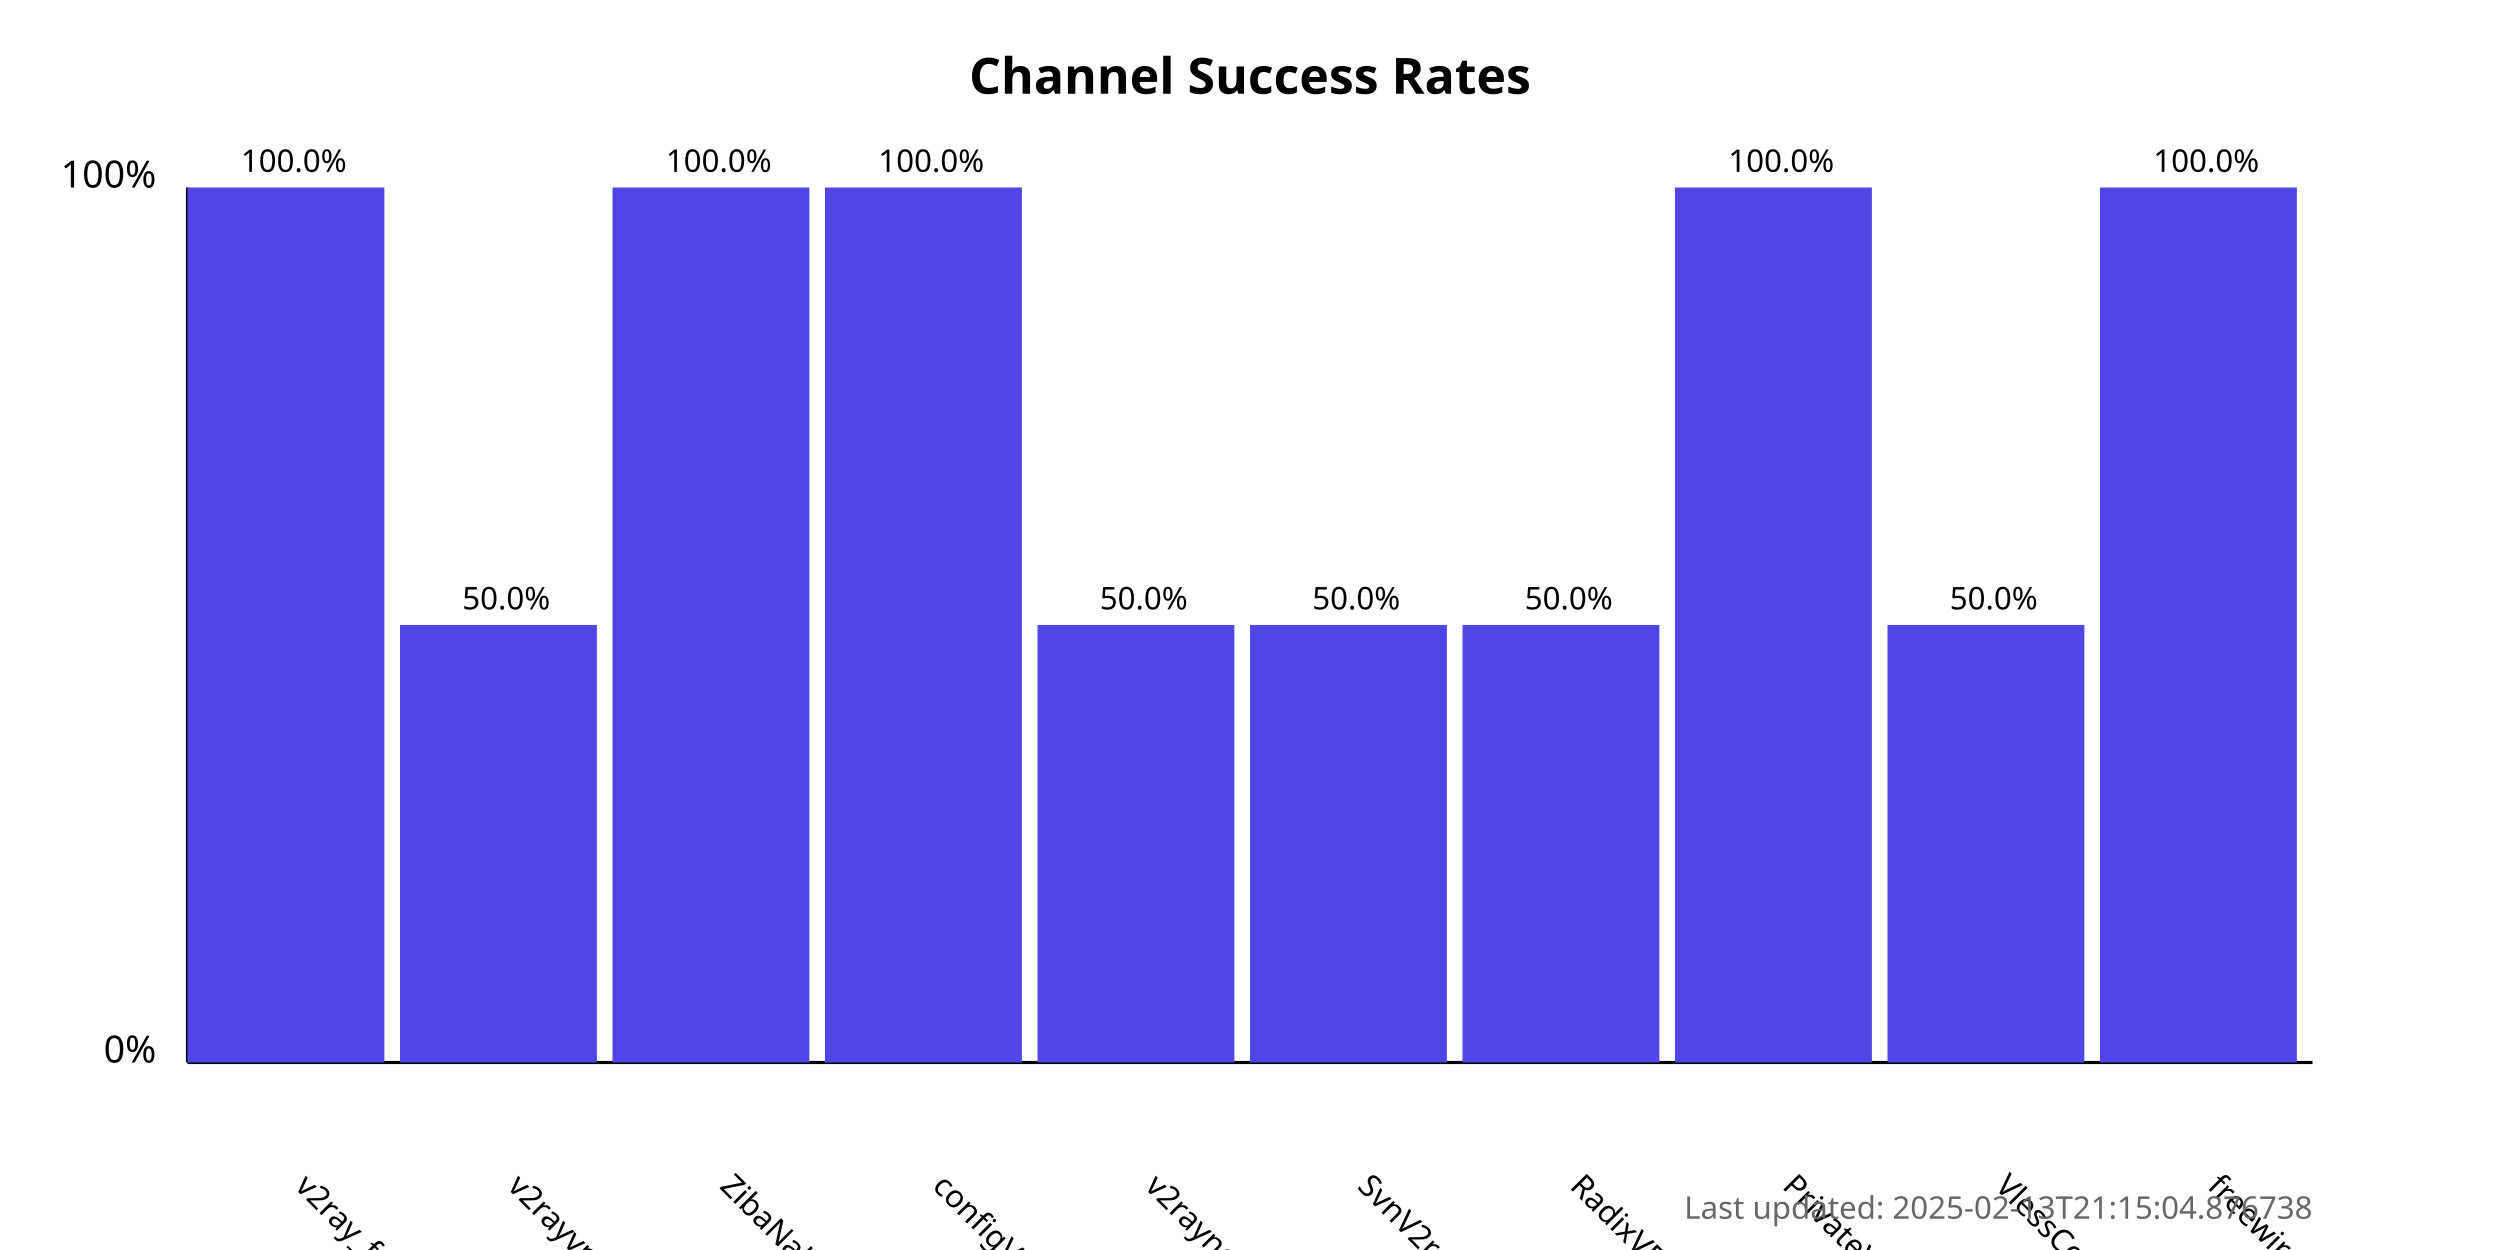
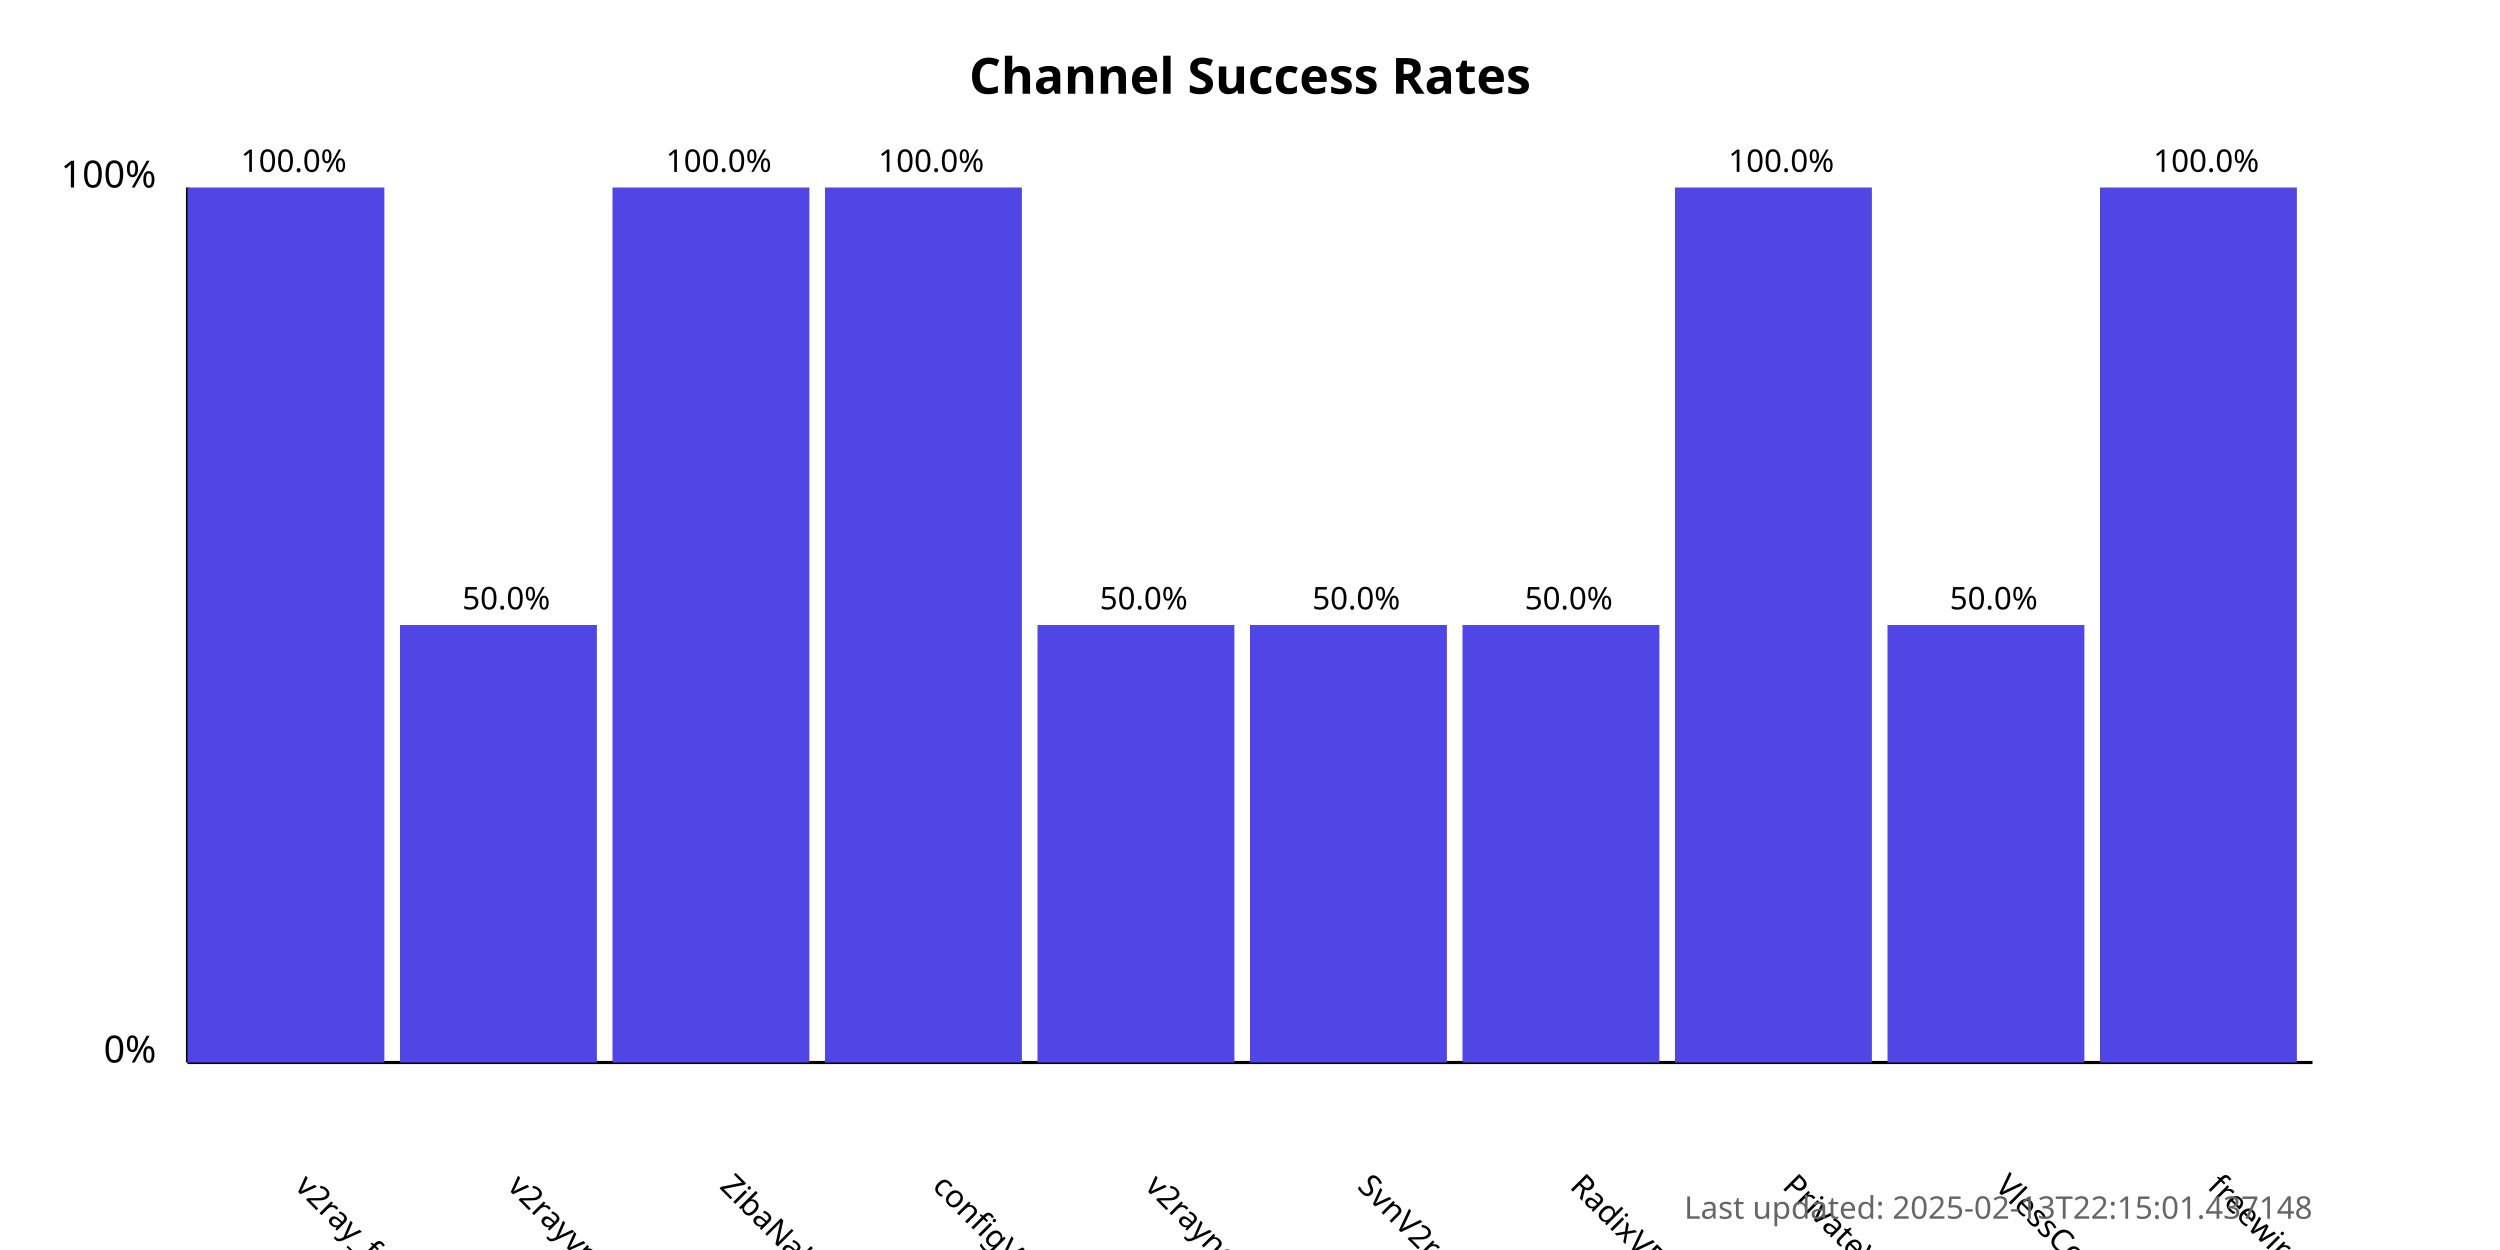
<svg xmlns="http://www.w3.org/2000/svg" width="800" height="400">
  <style>
            .chart-title { font: bold 16px sans-serif; }
            .axis-label { font: 12px sans-serif; }
            .tick-label { font: 10px sans-serif; }
            .bar { fill: #4f46e5; }
            .bar:hover { fill: #6366f1; }
            .timestamp { font: 10px sans-serif; fill: #666; }
        </style>
  <text x="400.0" y="30" text-anchor="middle" class="chart-title">
            Channel Success Rates
        </text>
  <line x1="60" y1="340" x2="60" y2="60" stroke="black" stroke-width="1" />
  <line x1="60" y1="340" x2="740" y2="340" stroke="black" stroke-width="1" />
  <text x="50" y="340" text-anchor="end" class="axis-label">0%</text>
  <text x="50" y="60" text-anchor="end" class="axis-label">100%</text>
  <g>
    <rect x="60" y="60.0" width="63.0" height="280.0" class="bar" />
    <text x="94.0" y="380" transform="rotate(45, 94.0, 380)" text-anchor="start" class="tick-label">
                v2ray_free_conf
            </text>
    <text x="94.0" y="55.0" text-anchor="middle" class="tick-label">
                100.0%
            </text>
  </g>
  <g>
    <rect x="128.0" y="200.0" width="63.0" height="140.0" class="bar" />
    <text x="162.0" y="380" transform="rotate(45, 162.0, 380)" text-anchor="start" class="tick-label">
                v2rayvpno
            </text>
    <text x="162.0" y="195.0" text-anchor="middle" class="tick-label">
                50.0%
            </text>
  </g>
  <g>
    <rect x="196.0" y="60.0" width="63.0" height="280.0" class="bar" />
    <text x="230.0" y="380" transform="rotate(45, 230.0, 380)" text-anchor="start" class="tick-label">
                ZibaNabz
            </text>
    <text x="230.0" y="55.0" text-anchor="middle" class="tick-label">
                100.0%
            </text>
  </g>
  <g>
    <rect x="264.0" y="60.0" width="63.0" height="280.0" class="bar" />
    <text x="298.0" y="380" transform="rotate(45, 298.0, 380)" text-anchor="start" class="tick-label">
                configV2rayForFree
            </text>
    <text x="298.0" y="55.0" text-anchor="middle" class="tick-label">
                100.0%
            </text>
  </g>
  <g>
    <rect x="332.0" y="200.0" width="63.0" height="140.0" class="bar" />
    <text x="366.0" y="380" transform="rotate(45, 366.0, 380)" text-anchor="start" class="tick-label">
                v2rayngvpn
            </text>
    <text x="366.0" y="195.0" text-anchor="middle" class="tick-label">
                50.0%
            </text>
  </g>
  <g>
    <rect x="400.0" y="200.0" width="63.0" height="140.0" class="bar" />
    <text x="434.0" y="380" transform="rotate(45, 434.0, 380)" text-anchor="start" class="tick-label">
                SvnV2ray
            </text>
    <text x="434.0" y="195.0" text-anchor="middle" class="tick-label">
                50.0%
            </text>
  </g>
  <g>
    <rect x="468.0" y="200.0" width="63.0" height="140.0" class="bar" />
    <text x="502.0" y="380" transform="rotate(45, 502.0, 380)" text-anchor="start" class="tick-label">
                RadixVPN
            </text>
    <text x="502.0" y="195.0" text-anchor="middle" class="tick-label">
                50.0%
            </text>
  </g>
  <g>
    <rect x="536.0" y="60.0" width="63.0" height="280.0" class="bar" />
    <text x="570.0" y="380" transform="rotate(45, 570.0, 380)" text-anchor="start" class="tick-label">
                PrivateVPNs
            </text>
    <text x="570.0" y="55.0" text-anchor="middle" class="tick-label">
                100.0%
            </text>
  </g>
  <g>
    <rect x="604.0" y="200.0" width="63.0" height="140.0" class="bar" />
    <text x="638.0" y="380" transform="rotate(45, 638.0, 380)" text-anchor="start" class="tick-label">
                VlessConfig
            </text>
    <text x="638.0" y="195.0" text-anchor="middle" class="tick-label">
                50.0%
            </text>
  </g>
  <g>
    <rect x="672.0" y="60.0" width="63.0" height="280.0" class="bar" />
    <text x="706.0" y="380" transform="rotate(45, 706.0, 380)" text-anchor="start" class="tick-label">
                freewireguard
            </text>
    <text x="706.0" y="55.0" text-anchor="middle" class="tick-label">
                100.0%
            </text>
  </g>
  <text x="740" y="390" text-anchor="end" class="timestamp">
-             Last updated: 2025-02-13T21:15:04.876738
+             Last updated: 2025-02-13T22:15:01.437148
        </text>
</svg>
